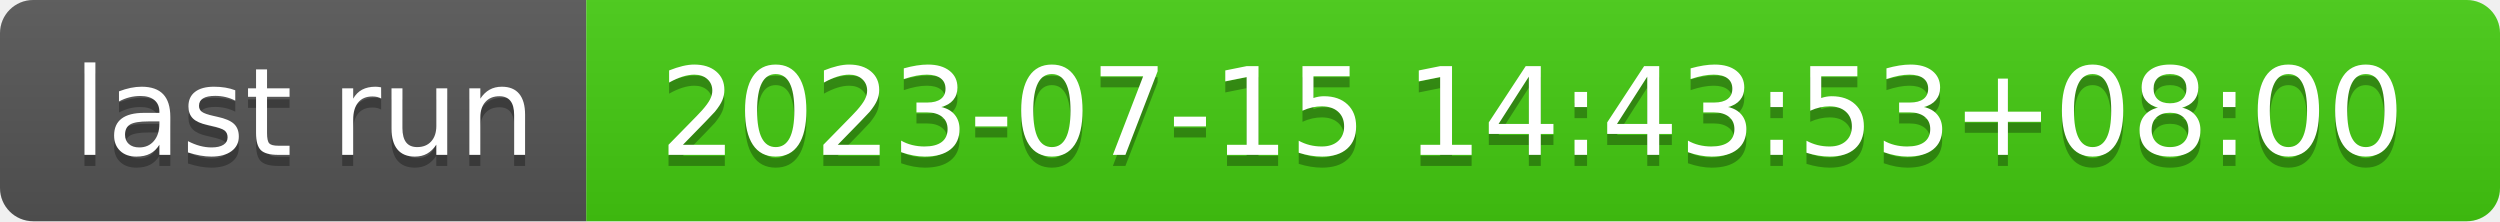
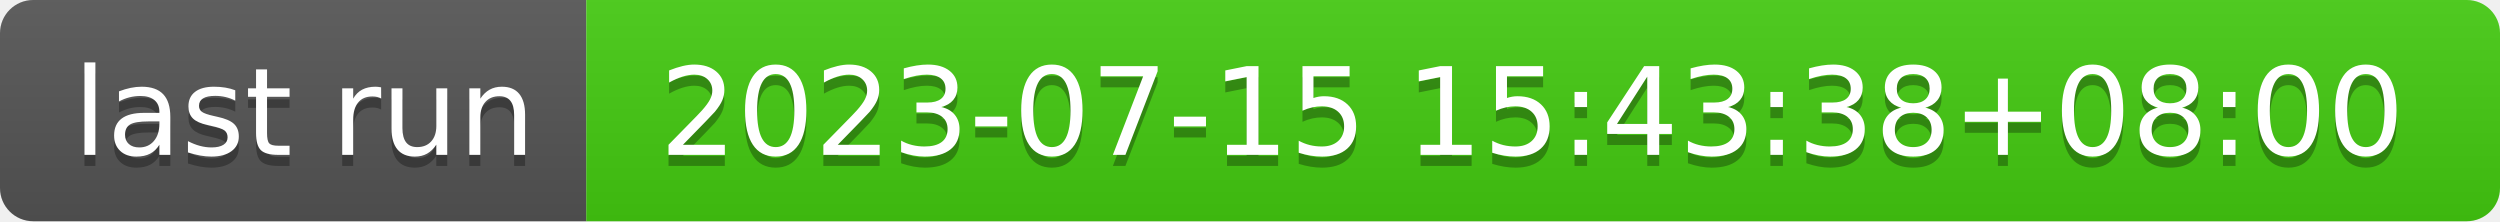
- <svg xmlns="http://www.w3.org/2000/svg" width="226" height="20" role="img" aria-label="last run: 2023-07-15 14:43:53+08:00">
+ <svg xmlns="http://www.w3.org/2000/svg" width="226" height="20" role="img" aria-label="last run: 2023-07-15 15:43:38+08:00">
  <linearGradient id="s" x2="0" y2="100%">
    <stop offset="0" stop-color="#bbb" stop-opacity=".1" />
    <stop offset="1" stop-opacity=".1" />
  </linearGradient>
  <clipPath id="r">
    <rect width="226" height="20" rx="3" fill="#fff" />
  </clipPath>
  <g clip-path="url(#r)">
    <rect width="53" height="20" fill="#555" />
    <rect x="53" width="173" height="20" fill="#4c1" />
    <rect width="226" height="20" fill="url(#s)" />
  </g>
  <g fill="#fff" text-anchor="middle" font-family="Verdana,Geneva,DejaVu Sans,sans-serif" text-rendering="geometricPrecision" font-size="110">
    <text aria-hidden="true" x="275" y="150" fill="#010101" fill-opacity=".3" transform="scale(.1)" textLength="430">last run</text>
    <text x="275" y="140" transform="scale(.1)" fill="#fff" textLength="430">last run</text>
-     <text aria-hidden="true" x="1385" y="150" fill="#010101" fill-opacity=".3" transform="scale(.1)" textLength="1630">2023-07-15 14:43:53+08:00</text>
-     <text x="1385" y="140" transform="scale(.1)" fill="#fff" textLength="1630">2023-07-15 14:43:53+08:00</text>
+     <text aria-hidden="true" x="1385" y="150" fill="#010101" fill-opacity=".3" transform="scale(.1)" textLength="1630">2023-07-15 15:43:38+08:00</text>
+     <text x="1385" y="140" transform="scale(.1)" fill="#fff" textLength="1630">2023-07-15 15:43:38+08:00</text>
  </g>
</svg>
